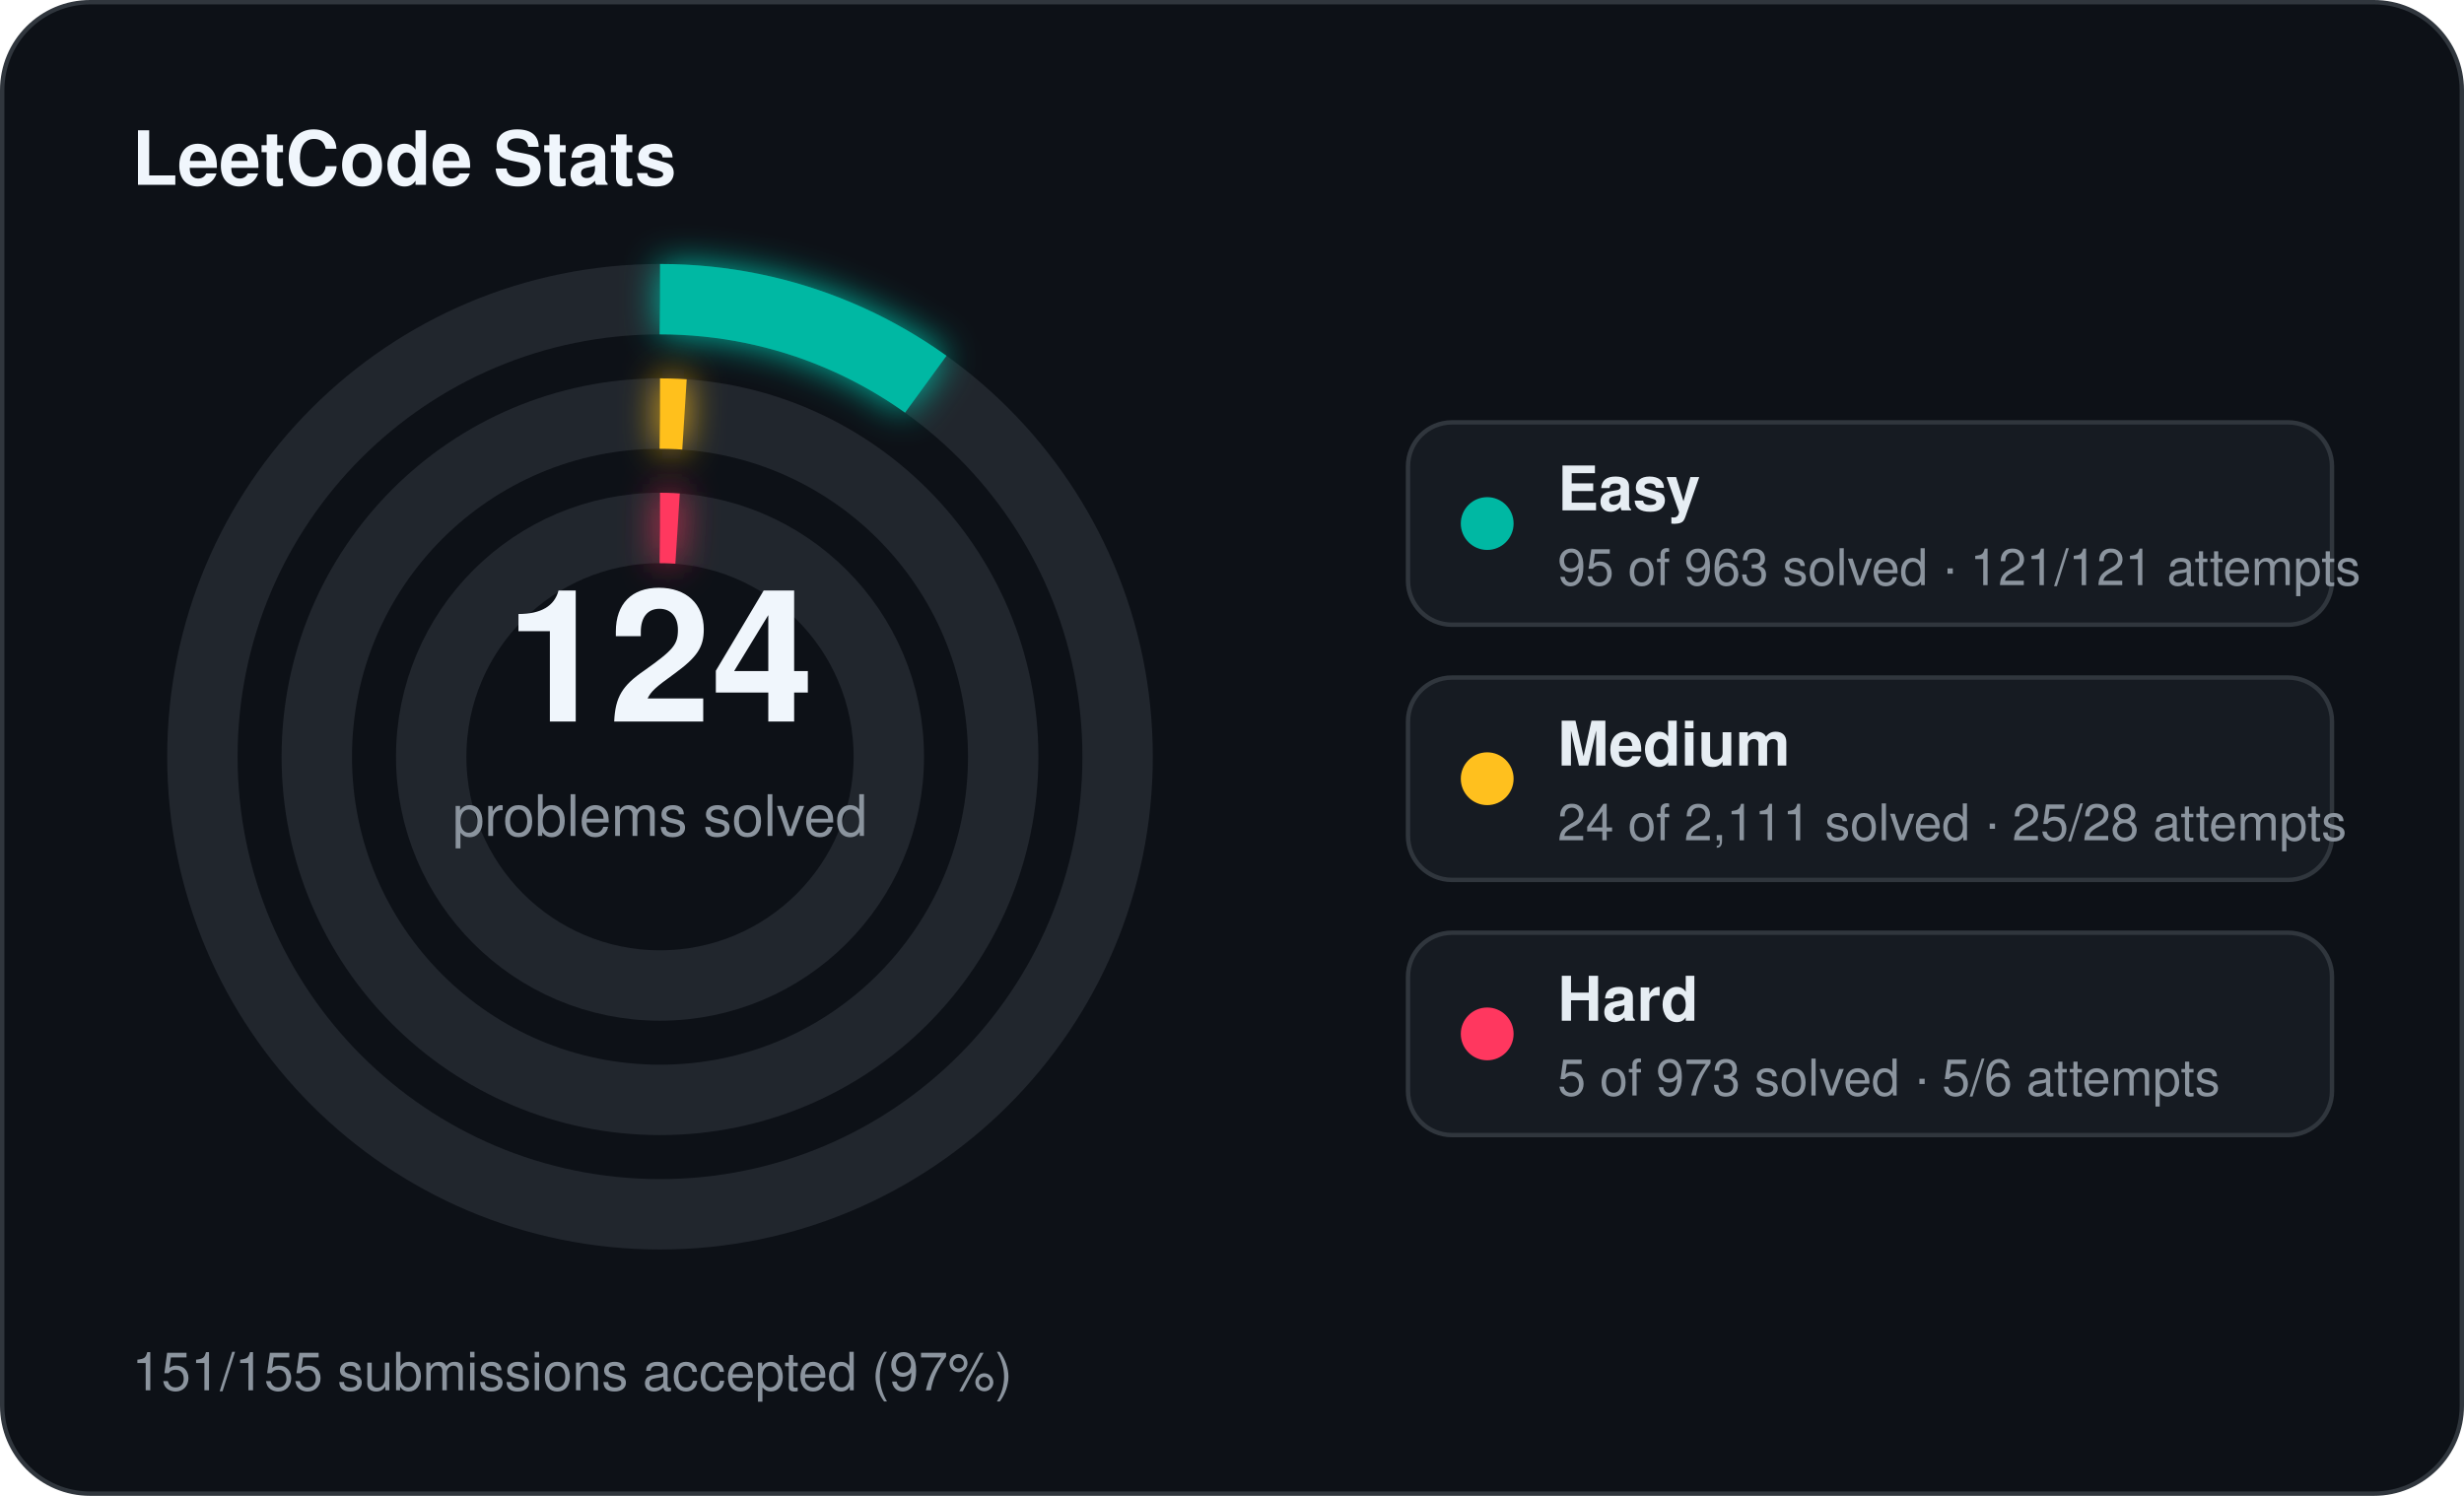
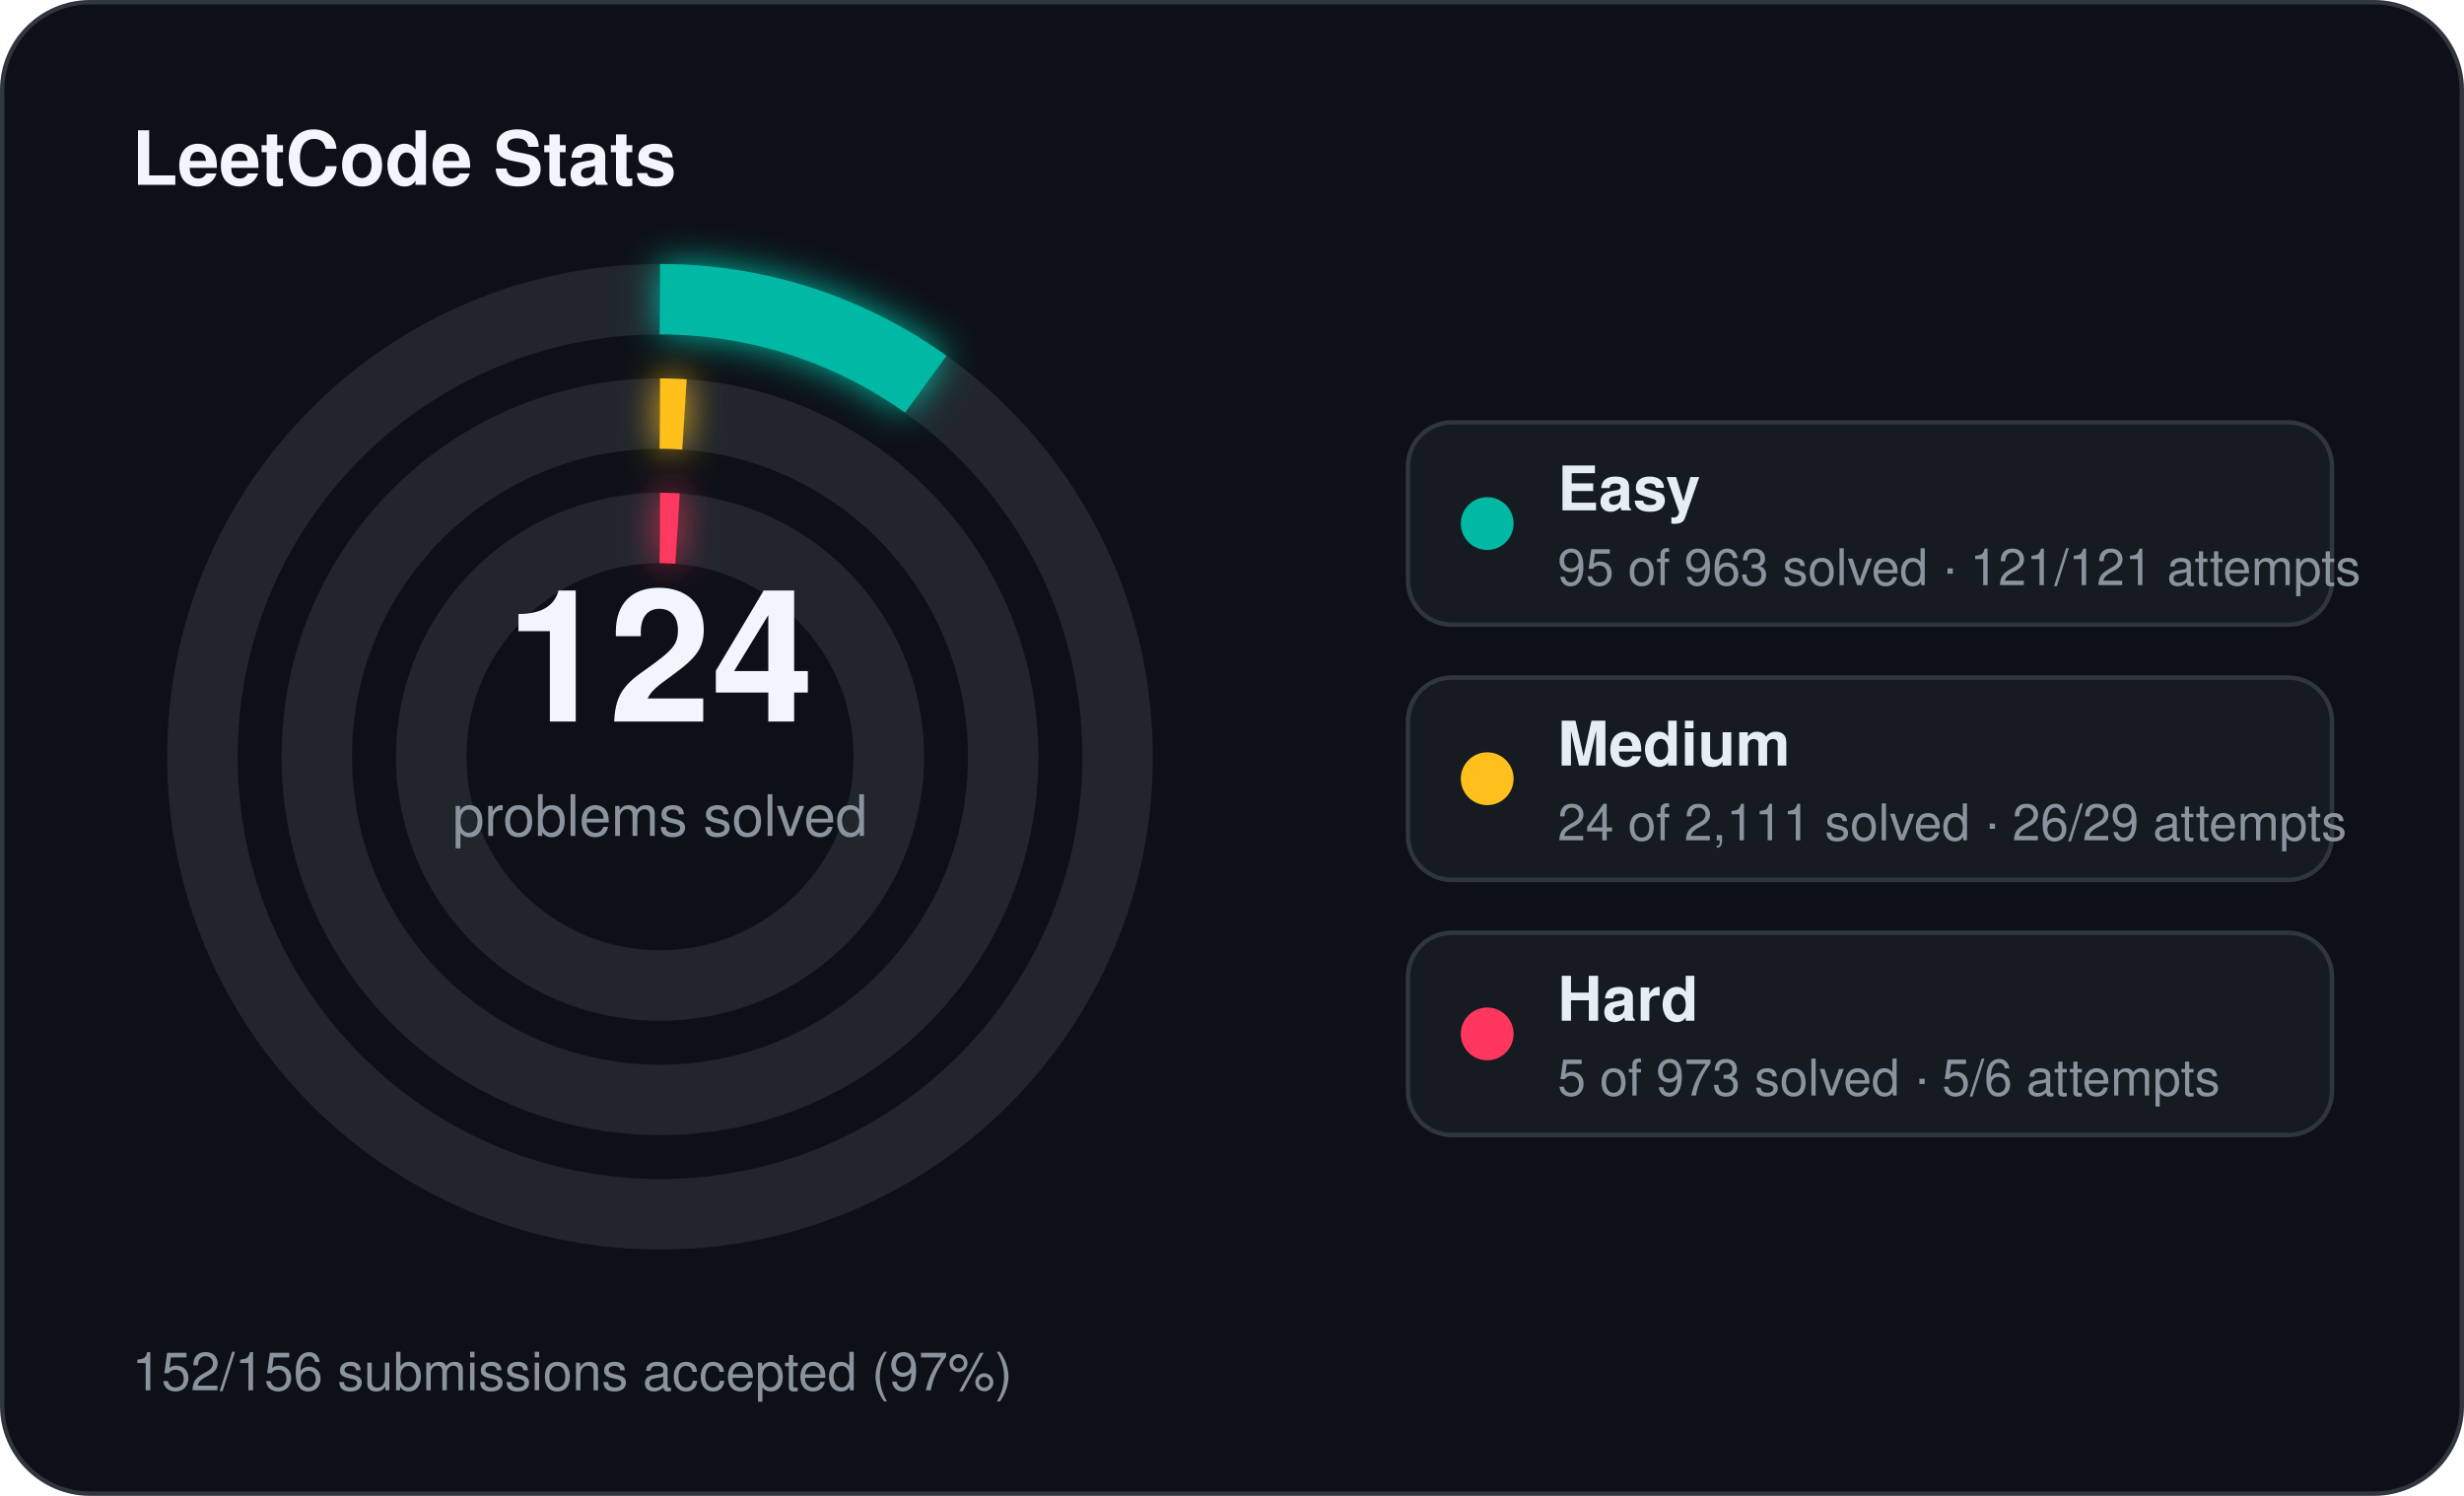
<svg xmlns="http://www.w3.org/2000/svg" width="560" height="340" viewBox="0 0 560 340">
  <defs>
    <filter id="stats-glow" x="-60%" y="-60%" width="220%" height="220%">
      <feGaussianBlur stdDeviation="4" result="blur" />
      <feMerge>
        <feMergeNode in="blur" />
        <feMergeNode in="SourceGraphic" />
      </feMerge>
    </filter>
  </defs>
  <rect x="0.5" y="0.5" width="559" height="339" rx="20" fill="#0d1117" stroke="#30363d" stroke-width="1" />
  <text x="30" y="42" fill="#f0f6fc" font-family="Segoe UI, Helvetica, Arial, sans-serif" font-size="17" font-weight="700">LeetCode Stats</text>
  <circle cx="150" cy="172" r="104" fill="none" stroke="#21262d" stroke-width="16" />
  <circle cx="150" cy="172" r="104" fill="none" stroke="#00b8a3" stroke-width="16" stroke-linecap="butt" stroke-dasharray="64.46 653.45" transform="rotate(-90 150 172)" filter="url(#stats-glow)" />
  <circle cx="150" cy="172" r="78" fill="none" stroke="#21262d" stroke-width="16" />
  <circle cx="150" cy="172" r="78" fill="none" stroke="#ffc01e" stroke-width="16" stroke-linecap="butt" stroke-dasharray="5.57 490.09" transform="rotate(-90 150 172)" filter="url(#stats-glow)" />
  <circle cx="150" cy="172" r="52" fill="none" stroke="#21262d" stroke-width="16" />
  <circle cx="150" cy="172" r="52" fill="none" stroke="#ff375f" stroke-width="16" stroke-linecap="butt" stroke-dasharray="4.00 326.73" transform="rotate(-90 150 172)" filter="url(#stats-glow)" />
  <text x="150" y="164" text-anchor="middle" fill="#f0f6fc" font-family="Segoe UI, Helvetica, Arial, sans-serif" font-size="42" font-weight="700">124</text>
  <text x="150" y="190" text-anchor="middle" fill="#8b949e" font-family="Segoe UI, Helvetica, Arial, sans-serif" font-size="13">problems solved</text>
  <rect x="320" y="96" width="210" height="46" rx="10" fill="#161b22" stroke="#30363d" stroke-width="1" />
  <circle cx="338" cy="119" r="6" fill="#00b8a3" />
  <text x="354" y="116" fill="#e6edf3" font-family="Segoe UI, Helvetica, Arial, sans-serif" font-size="14" font-weight="600">Easy</text>
  <text x="354" y="133" fill="#8b949e" font-family="Segoe UI, Helvetica, Arial, sans-serif" font-size="11.5">95 of 963 solved · 121/121 attempts</text>
  <rect x="320" y="154" width="210" height="46" rx="10" fill="#161b22" stroke="#30363d" stroke-width="1" />
  <circle cx="338" cy="177" r="6" fill="#ffc01e" />
  <text x="354" y="174" fill="#e6edf3" font-family="Segoe UI, Helvetica, Arial, sans-serif" font-size="14" font-weight="600">Medium</text>
-   <text x="354" y="191" fill="#8b949e" font-family="Segoe UI, Helvetica, Arial, sans-serif" font-size="11.5">24 of 2,111 solved · 25/28 attempts</text>
+   <text x="354" y="191" fill="#8b949e" font-family="Segoe UI, Helvetica, Arial, sans-serif" font-size="11.5">24 of 2,111 solved · 26/29 attempts</text>
  <rect x="320" y="212" width="210" height="46" rx="10" fill="#161b22" stroke="#30363d" stroke-width="1" />
  <circle cx="338" cy="235" r="6" fill="#ff375f" />
  <text x="354" y="232" fill="#e6edf3" font-family="Segoe UI, Helvetica, Arial, sans-serif" font-size="14" font-weight="600">Hard</text>
  <text x="354" y="249" fill="#8b949e" font-family="Segoe UI, Helvetica, Arial, sans-serif" font-size="11.5">5 of 973 solved · 5/6 attempts</text>
-   <text x="30" y="316" fill="#8b949e" font-family="Segoe UI, Helvetica, Arial, sans-serif" font-size="12">151/155 submissions accepted (97%)</text>
+   <text x="30" y="316" fill="#8b949e" font-family="Segoe UI, Helvetica, Arial, sans-serif" font-size="12">152/156 submissions accepted (97%)</text>
</svg>
